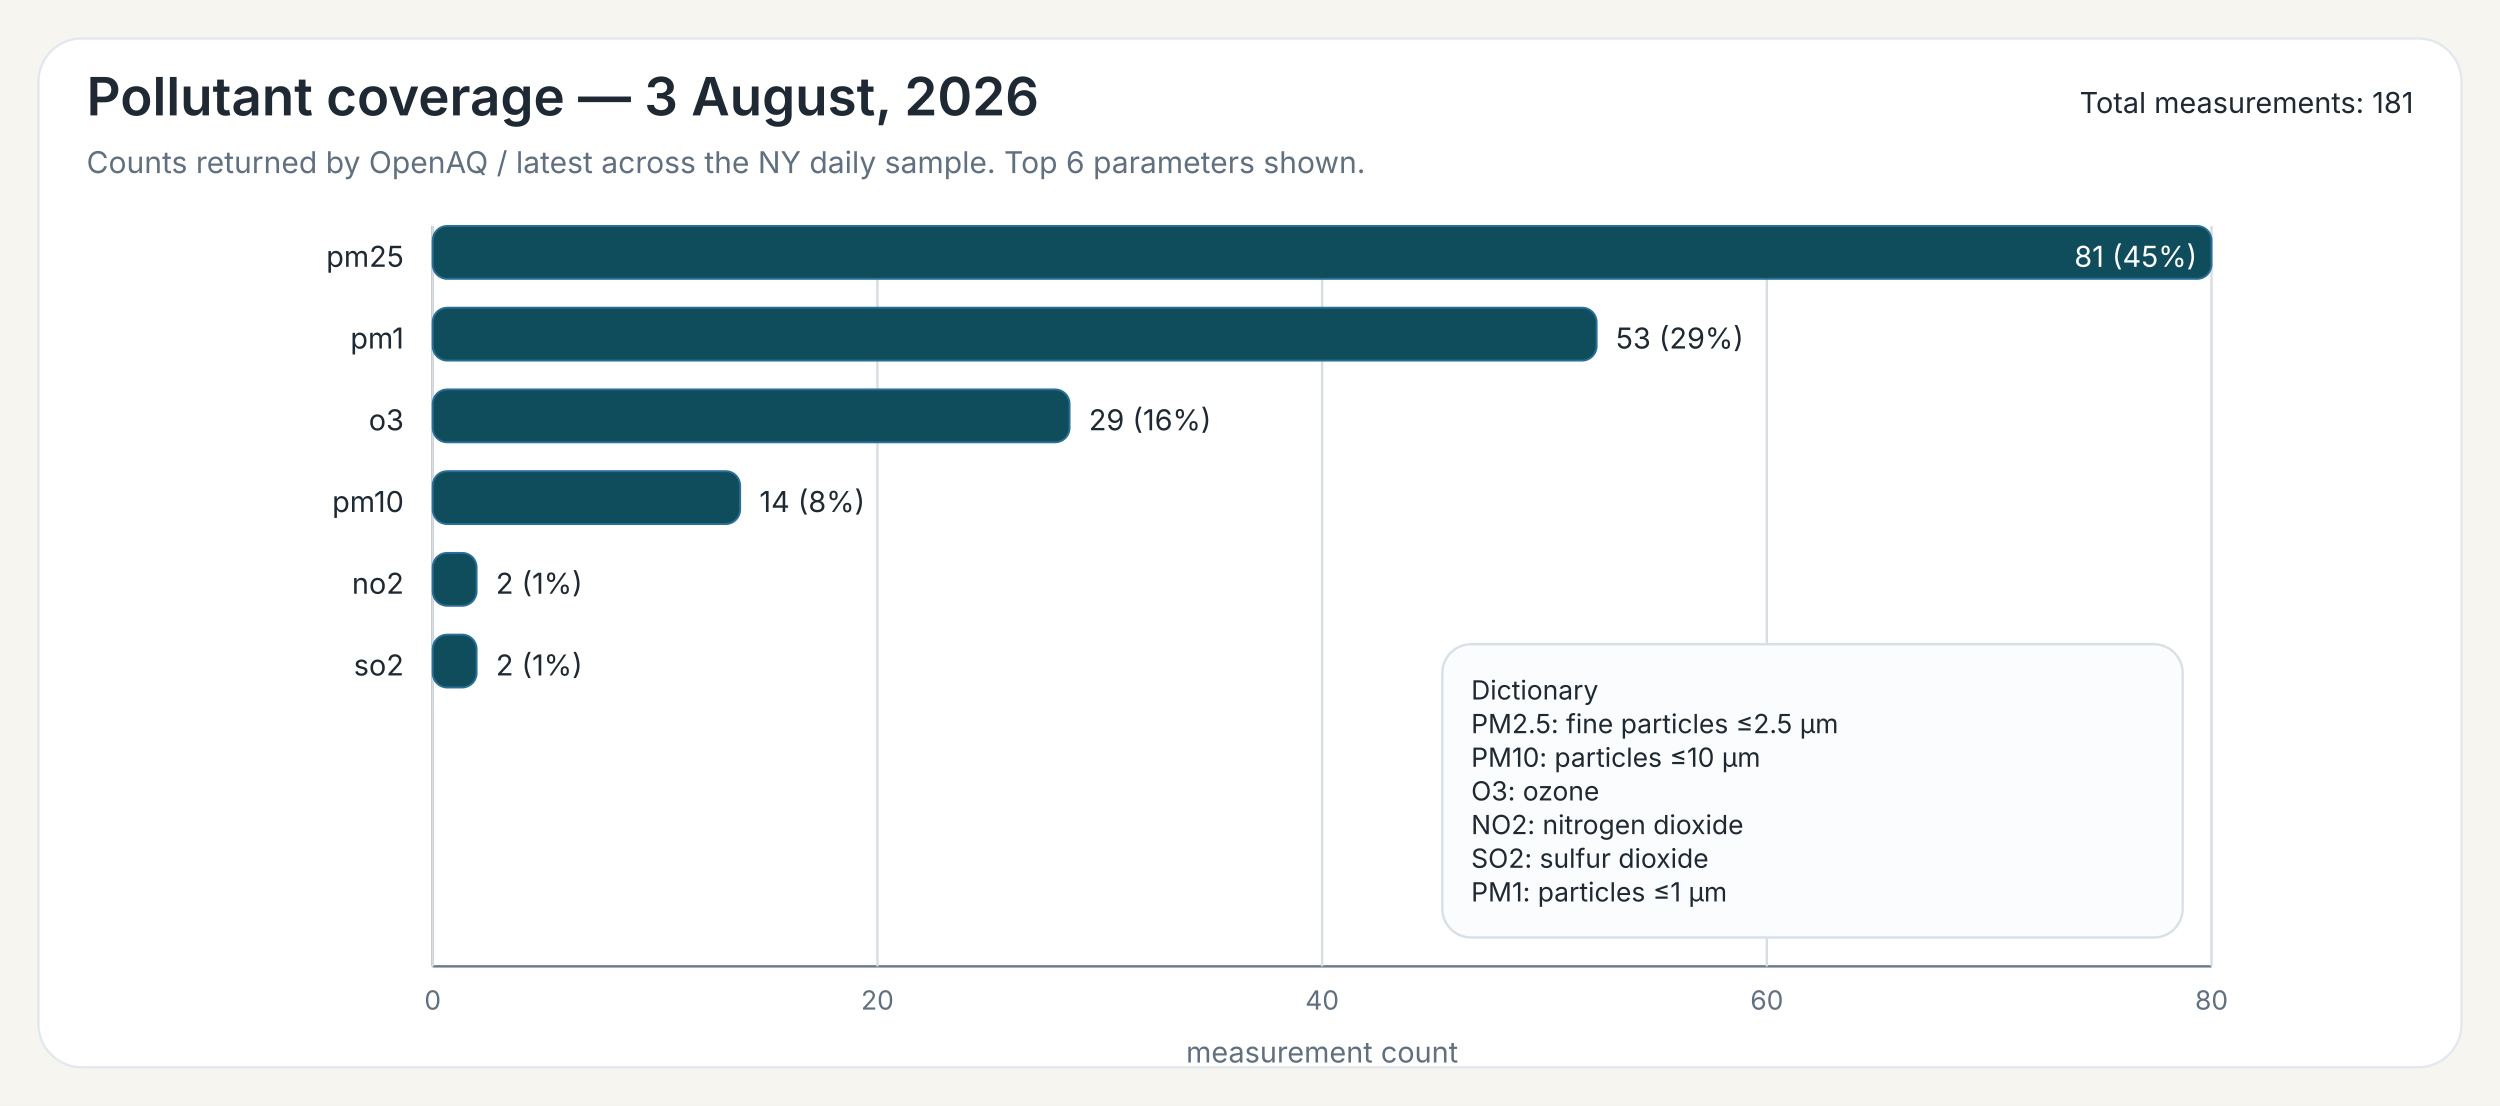
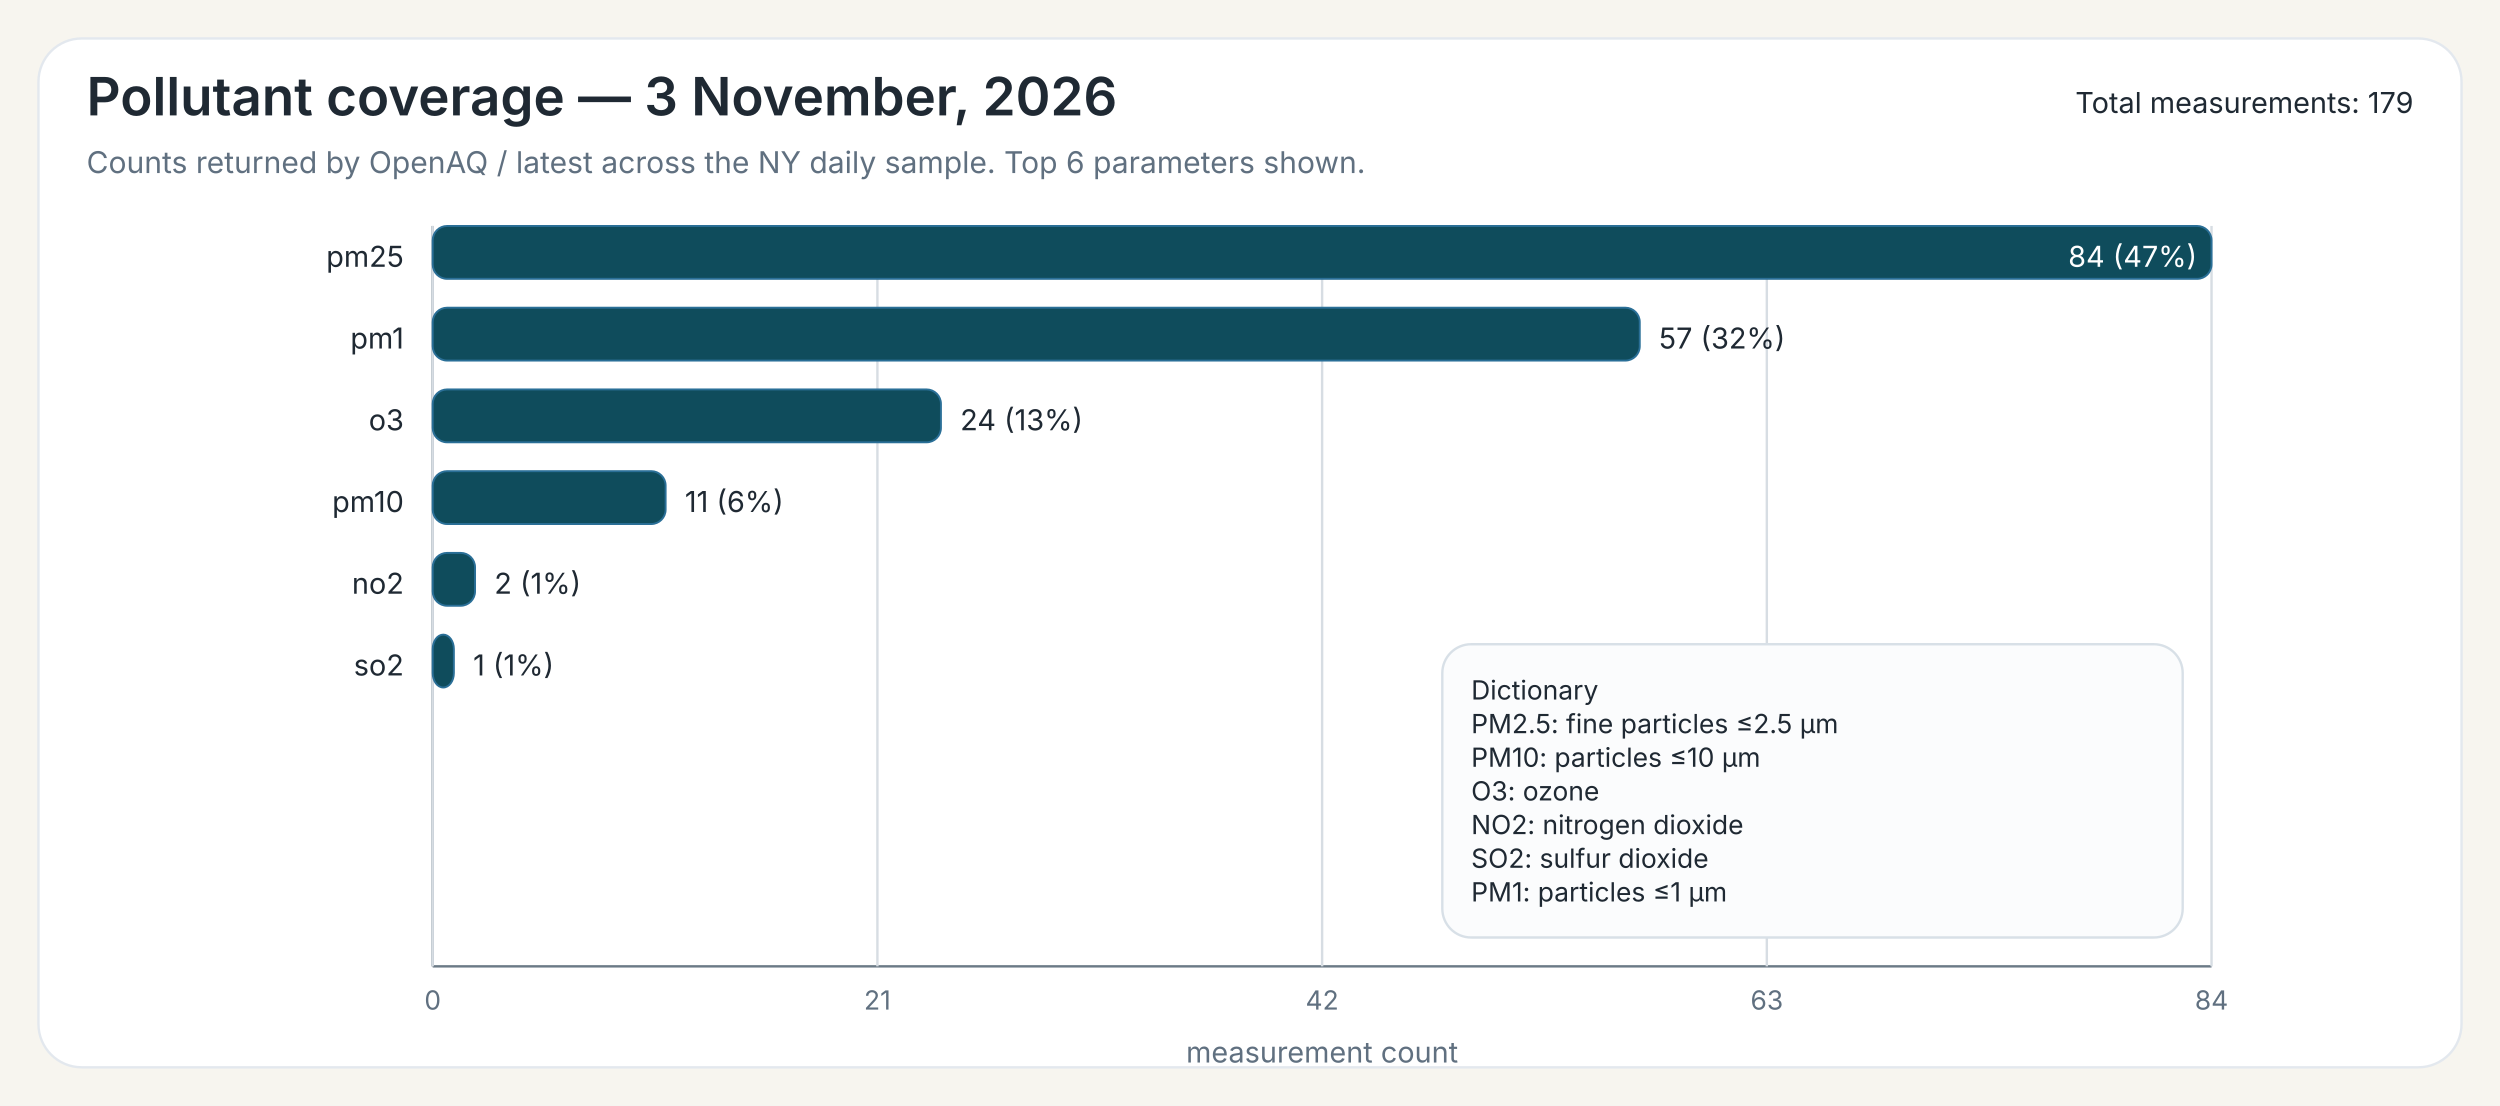
<svg xmlns="http://www.w3.org/2000/svg" width="1040" height="460">
  <rect x="0" y="0" width="1040" height="460" fill="#F7F5EF" />
  <rect x="16" y="16" width="1008" height="428" rx="18" ry="18" fill="#FFFFFF" stroke="#E3E8EE" stroke-width="1" />
-   <text x="36" y="48" font-family="Public Sans, Inter, Aptos, Segoe UI, Arial, sans-serif" font-size="22" font-weight="600" fill="#1F2933">Pollutant coverage — 3 August, 2026</text>
+   <text x="36" y="48" font-family="Public Sans, Inter, Aptos, Segoe UI, Arial, sans-serif" font-size="22" font-weight="600" fill="#1F2933">Pollutant coverage — 3 November, 2026</text>
  <text x="36" y="72" font-family="Public Sans, Inter, Aptos, Segoe UI, Arial, sans-serif" font-size="12.5" font-weight="400" fill="#607080">Counts returned by OpenAQ / latest across the NY daily sample. Top 6 parameters shown.</text>
-   <text x="1004" y="47" font-family="Public Sans, Inter, Aptos, Segoe UI, Arial, sans-serif" font-size="12" text-anchor="end" fill="#1F2933">Total measurements: 181</text>
+   <text x="1004" y="47" font-family="Public Sans, Inter, Aptos, Segoe UI, Arial, sans-serif" font-size="12" text-anchor="end" fill="#1F2933">Total measurements: 179</text>
  <line x1="180" y1="94" x2="180" y2="402" stroke="#6B7A86" stroke-width="1" />
  <line x1="180" y1="402" x2="920" y2="402" stroke="#6B7A86" stroke-width="1" />
  <line x1="180.00" y1="94" x2="180.00" y2="402" stroke="#D7DDE3" stroke-width="1" />
  <text x="180.00" y="420" font-family="Inter, Aptos, Segoe UI, Arial, sans-serif" font-size="11" text-anchor="middle" fill="#607080">0</text>
  <line x1="365.00" y1="94" x2="365.00" y2="402" stroke="#D7DDE3" stroke-width="1" />
-   <text x="365.00" y="420" font-family="Inter, Aptos, Segoe UI, Arial, sans-serif" font-size="11" text-anchor="middle" fill="#607080">20</text>
+   <text x="365.00" y="420" font-family="Inter, Aptos, Segoe UI, Arial, sans-serif" font-size="11" text-anchor="middle" fill="#607080">21</text>
  <line x1="550.00" y1="94" x2="550.00" y2="402" stroke="#D7DDE3" stroke-width="1" />
-   <text x="550.00" y="420" font-family="Inter, Aptos, Segoe UI, Arial, sans-serif" font-size="11" text-anchor="middle" fill="#607080">40</text>
+   <text x="550.00" y="420" font-family="Inter, Aptos, Segoe UI, Arial, sans-serif" font-size="11" text-anchor="middle" fill="#607080">42</text>
  <line x1="735.00" y1="94" x2="735.00" y2="402" stroke="#D7DDE3" stroke-width="1" />
-   <text x="735.00" y="420" font-family="Inter, Aptos, Segoe UI, Arial, sans-serif" font-size="11" text-anchor="middle" fill="#607080">60</text>
+   <text x="735.00" y="420" font-family="Inter, Aptos, Segoe UI, Arial, sans-serif" font-size="11" text-anchor="middle" fill="#607080">63</text>
  <line x1="920.00" y1="94" x2="920.00" y2="402" stroke="#D7DDE3" stroke-width="1" />
-   <text x="920.00" y="420" font-family="Inter, Aptos, Segoe UI, Arial, sans-serif" font-size="11" text-anchor="middle" fill="#607080">80</text>
+   <text x="920.00" y="420" font-family="Inter, Aptos, Segoe UI, Arial, sans-serif" font-size="11" text-anchor="middle" fill="#607080">84</text>
  <text x="550.00" y="442" font-family="Inter, Aptos, Segoe UI, Arial, sans-serif" font-size="12" text-anchor="middle" fill="#607080">measurement count</text>
  <text x="168" y="111" font-family="Inter, Aptos, Segoe UI, Arial, sans-serif" font-size="12" text-anchor="end" fill="#1F2933">pm25</text>
  <rect x="180" y="94" width="740.00" height="22" rx="6" ry="6" fill="#0F4C5C" stroke="#2A6F97" stroke-width="0.8" />
-   <text x="914.00" y="111" font-family="Inter, Aptos, Segoe UI, Arial, sans-serif" font-size="12" fill="white" text-anchor="end">81 (45%)</text>
+   <text x="914.00" y="111" font-family="Inter, Aptos, Segoe UI, Arial, sans-serif" font-size="12" fill="white" text-anchor="end">84 (47%)</text>
  <text x="168" y="145" font-family="Inter, Aptos, Segoe UI, Arial, sans-serif" font-size="12" text-anchor="end" fill="#1F2933">pm1</text>
-   <rect x="180" y="128" width="484.20" height="22" rx="6" ry="6" fill="#0F4C5C" stroke="#2A6F97" stroke-width="0.8" />
-   <text x="672.20" y="145" font-family="Inter, Aptos, Segoe UI, Arial, sans-serif" font-size="12" fill="#1F2933">53 (29%)</text>
+   <rect x="180" y="128" width="502.14" height="22" rx="6" ry="6" fill="#0F4C5C" stroke="#2A6F97" stroke-width="0.8" />
+   <text x="690.14" y="145" font-family="Inter, Aptos, Segoe UI, Arial, sans-serif" font-size="12" fill="#1F2933">57 (32%)</text>
  <text x="168" y="179" font-family="Inter, Aptos, Segoe UI, Arial, sans-serif" font-size="12" text-anchor="end" fill="#1F2933">o3</text>
-   <rect x="180" y="162" width="264.94" height="22" rx="6" ry="6" fill="#0F4C5C" stroke="#2A6F97" stroke-width="0.8" />
-   <text x="452.94" y="179" font-family="Inter, Aptos, Segoe UI, Arial, sans-serif" font-size="12" fill="#1F2933">29 (16%)</text>
+   <rect x="180" y="162" width="211.43" height="22" rx="6" ry="6" fill="#0F4C5C" stroke="#2A6F97" stroke-width="0.8" />
+   <text x="399.43" y="179" font-family="Inter, Aptos, Segoe UI, Arial, sans-serif" font-size="12" fill="#1F2933">24 (13%)</text>
  <text x="168" y="213" font-family="Inter, Aptos, Segoe UI, Arial, sans-serif" font-size="12" text-anchor="end" fill="#1F2933">pm10</text>
-   <rect x="180" y="196" width="127.90" height="22" rx="6" ry="6" fill="#0F4C5C" stroke="#2A6F97" stroke-width="0.8" />
-   <text x="315.90" y="213" font-family="Inter, Aptos, Segoe UI, Arial, sans-serif" font-size="12" fill="#1F2933">14 (8%)</text>
+   <rect x="180" y="196" width="96.90" height="22" rx="6" ry="6" fill="#0F4C5C" stroke="#2A6F97" stroke-width="0.8" />
+   <text x="284.90" y="213" font-family="Inter, Aptos, Segoe UI, Arial, sans-serif" font-size="12" fill="#1F2933">11 (6%)</text>
  <text x="168" y="247" font-family="Inter, Aptos, Segoe UI, Arial, sans-serif" font-size="12" text-anchor="end" fill="#1F2933">no2</text>
-   <rect x="180" y="230" width="18.27" height="22" rx="6" ry="6" fill="#0F4C5C" stroke="#2A6F97" stroke-width="0.8" />
-   <text x="206.27" y="247" font-family="Inter, Aptos, Segoe UI, Arial, sans-serif" font-size="12" fill="#1F2933">2 (1%)</text>
+   <rect x="180" y="230" width="17.62" height="22" rx="6" ry="6" fill="#0F4C5C" stroke="#2A6F97" stroke-width="0.8" />
+   <text x="205.62" y="247" font-family="Inter, Aptos, Segoe UI, Arial, sans-serif" font-size="12" fill="#1F2933">2 (1%)</text>
  <text x="168" y="281" font-family="Inter, Aptos, Segoe UI, Arial, sans-serif" font-size="12" text-anchor="end" fill="#1F2933">so2</text>
-   <rect x="180" y="264" width="18.27" height="22" rx="6" ry="6" fill="#0F4C5C" stroke="#2A6F97" stroke-width="0.8" />
-   <text x="206.27" y="281" font-family="Inter, Aptos, Segoe UI, Arial, sans-serif" font-size="12" fill="#1F2933">2 (1%)</text>
+   <rect x="180" y="264" width="8.81" height="22" rx="6" ry="6" fill="#0F4C5C" stroke="#2A6F97" stroke-width="0.8" />
+   <text x="196.81" y="281" font-family="Inter, Aptos, Segoe UI, Arial, sans-serif" font-size="12" fill="#1F2933">1 (1%)</text>
  <rect x="600.00" y="268.00" width="308" height="122" rx="12" ry="12" fill="#FBFCFD" stroke="#D8E0E7" stroke-width="1" />
  <text x="612.00" y="291.00" font-family="Inter, Aptos, Segoe UI, Arial, sans-serif" font-size="11" fill="#1F2933">Dictionary</text>
  <text x="612.00" y="305.00" font-family="Inter, Aptos, Segoe UI, Arial, sans-serif" font-size="11" fill="#1F2933">PM2.5: fine particles ≤2.5 µm</text>
  <text x="612.00" y="319.00" font-family="Inter, Aptos, Segoe UI, Arial, sans-serif" font-size="11" fill="#1F2933">PM10: particles ≤10 µm</text>
  <text x="612.00" y="333.00" font-family="Inter, Aptos, Segoe UI, Arial, sans-serif" font-size="11" fill="#1F2933">O3: ozone</text>
  <text x="612.00" y="347.00" font-family="Inter, Aptos, Segoe UI, Arial, sans-serif" font-size="11" fill="#1F2933">NO2: nitrogen dioxide</text>
  <text x="612.00" y="361.00" font-family="Inter, Aptos, Segoe UI, Arial, sans-serif" font-size="11" fill="#1F2933">SO2: sulfur dioxide</text>
  <text x="612.00" y="375.00" font-family="Inter, Aptos, Segoe UI, Arial, sans-serif" font-size="11" fill="#1F2933">PM1: particles ≤1 µm</text>
</svg>
